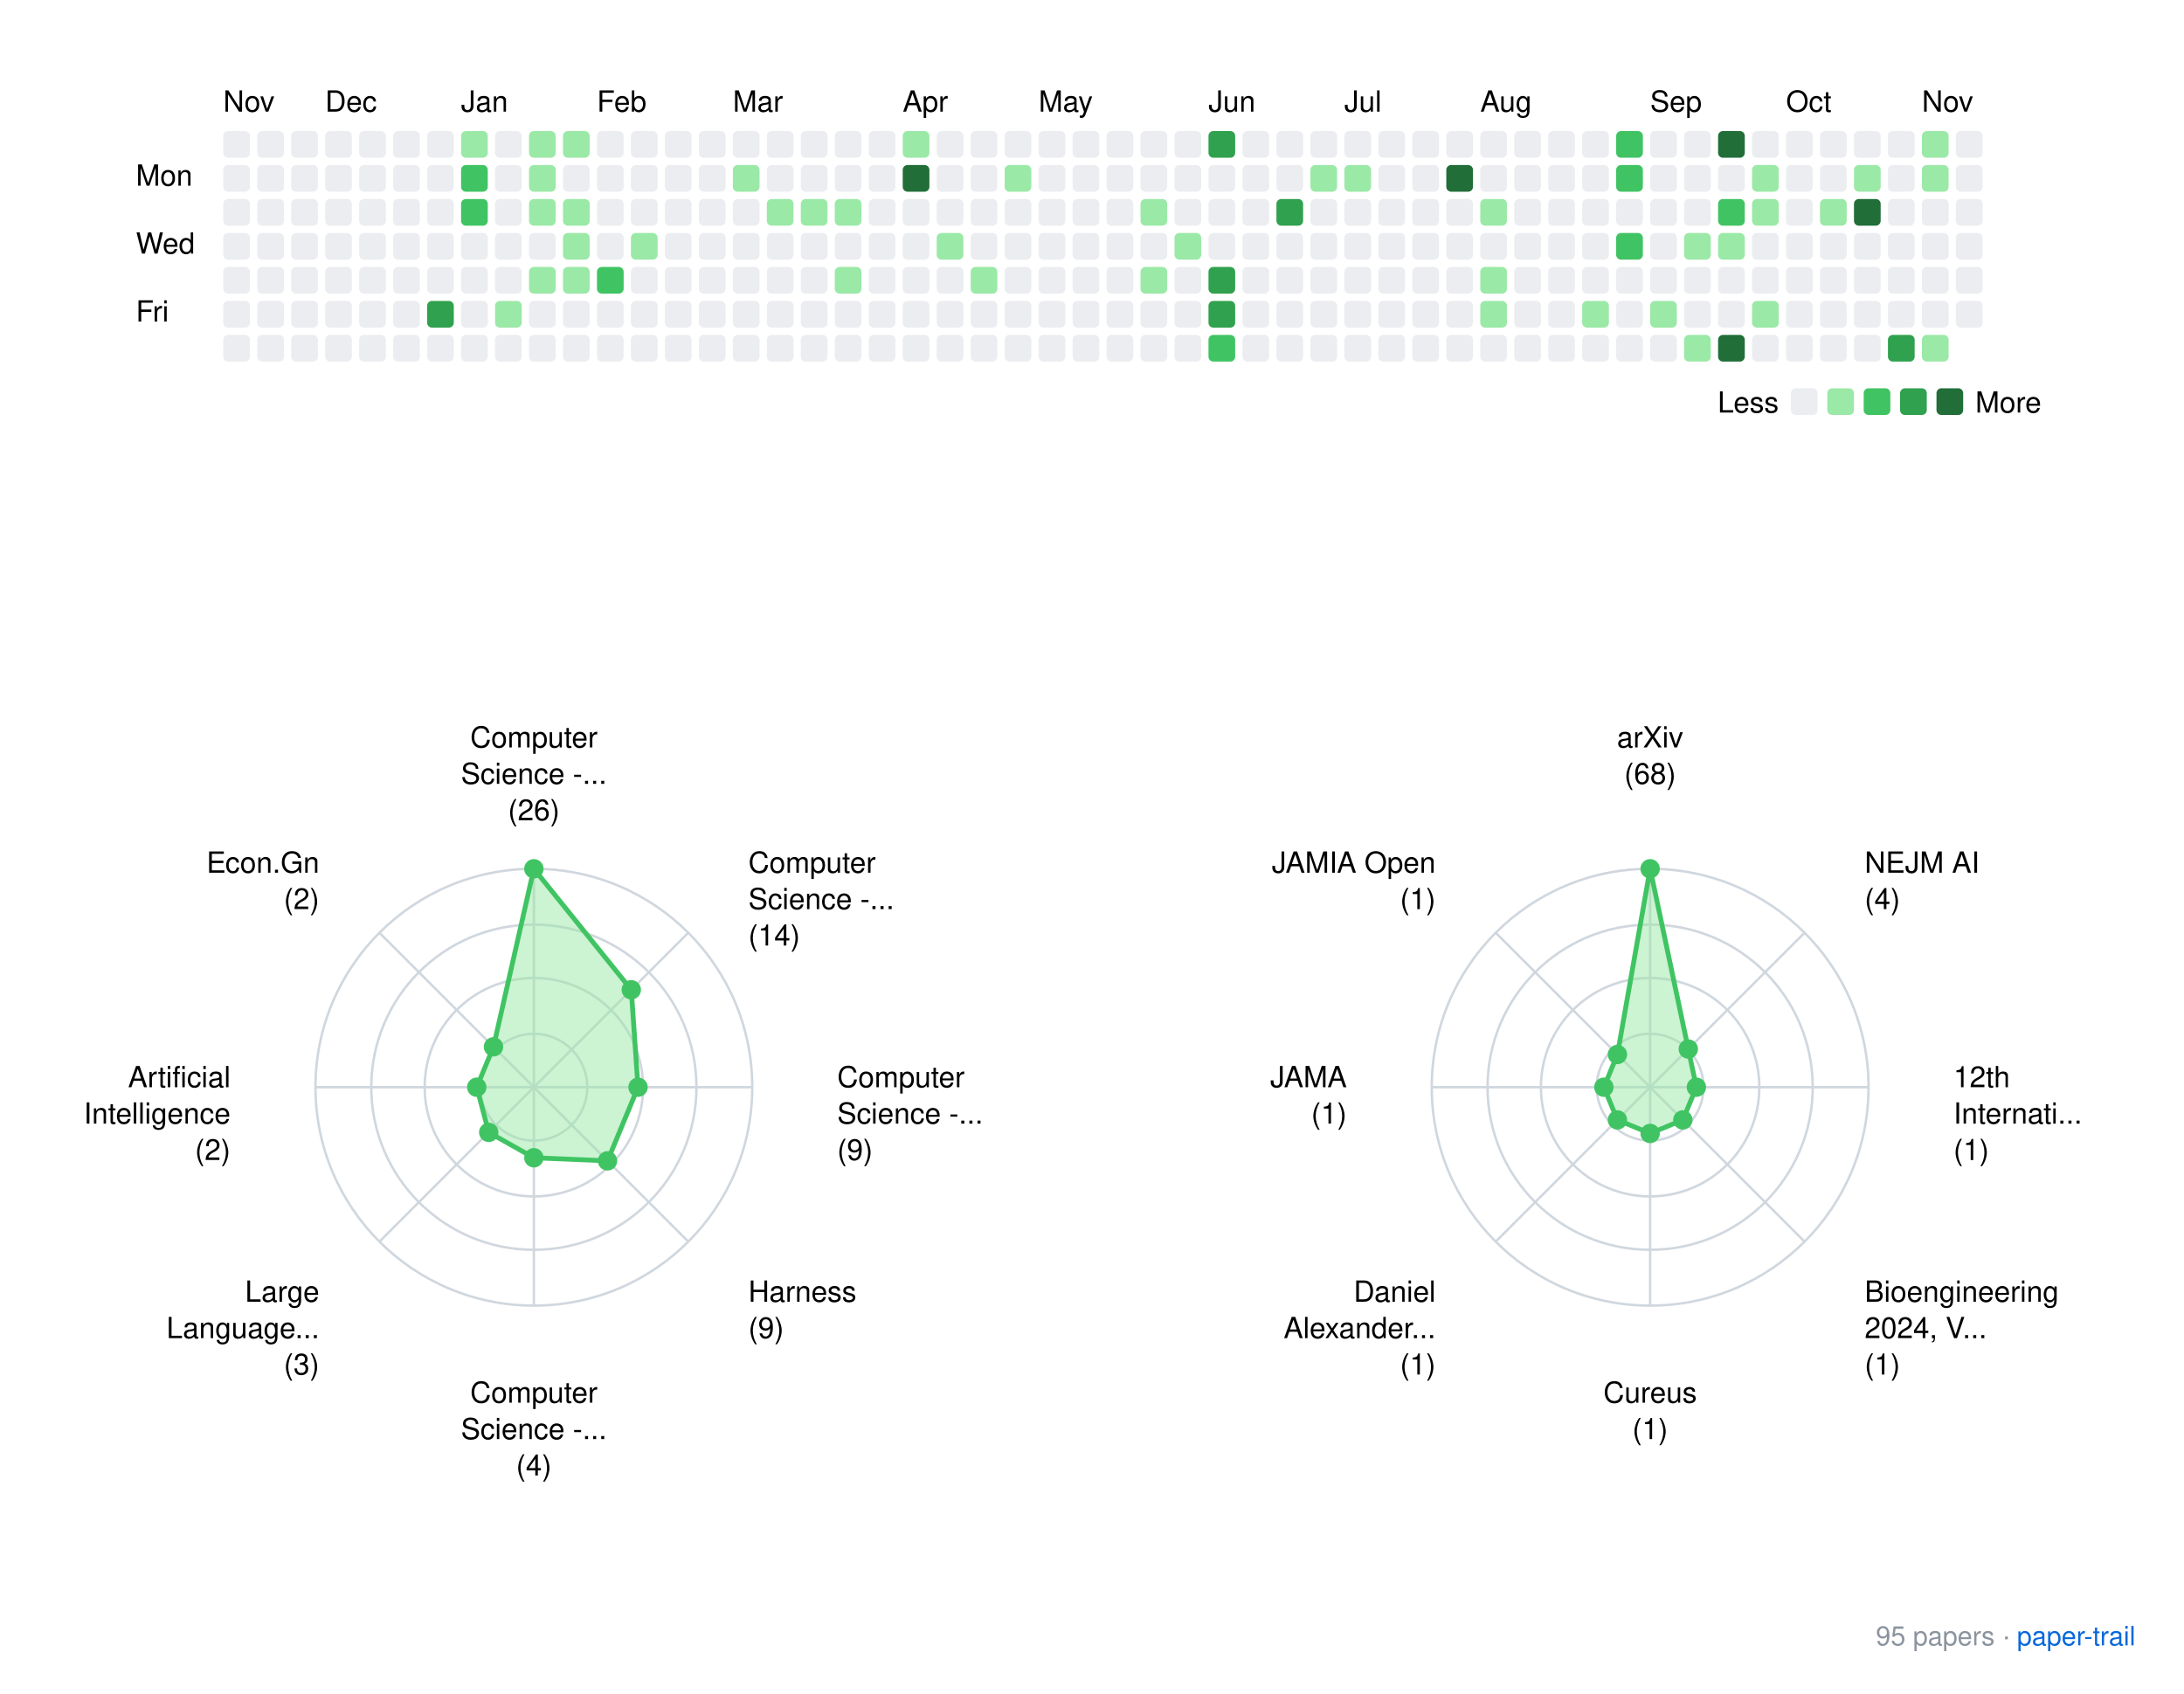
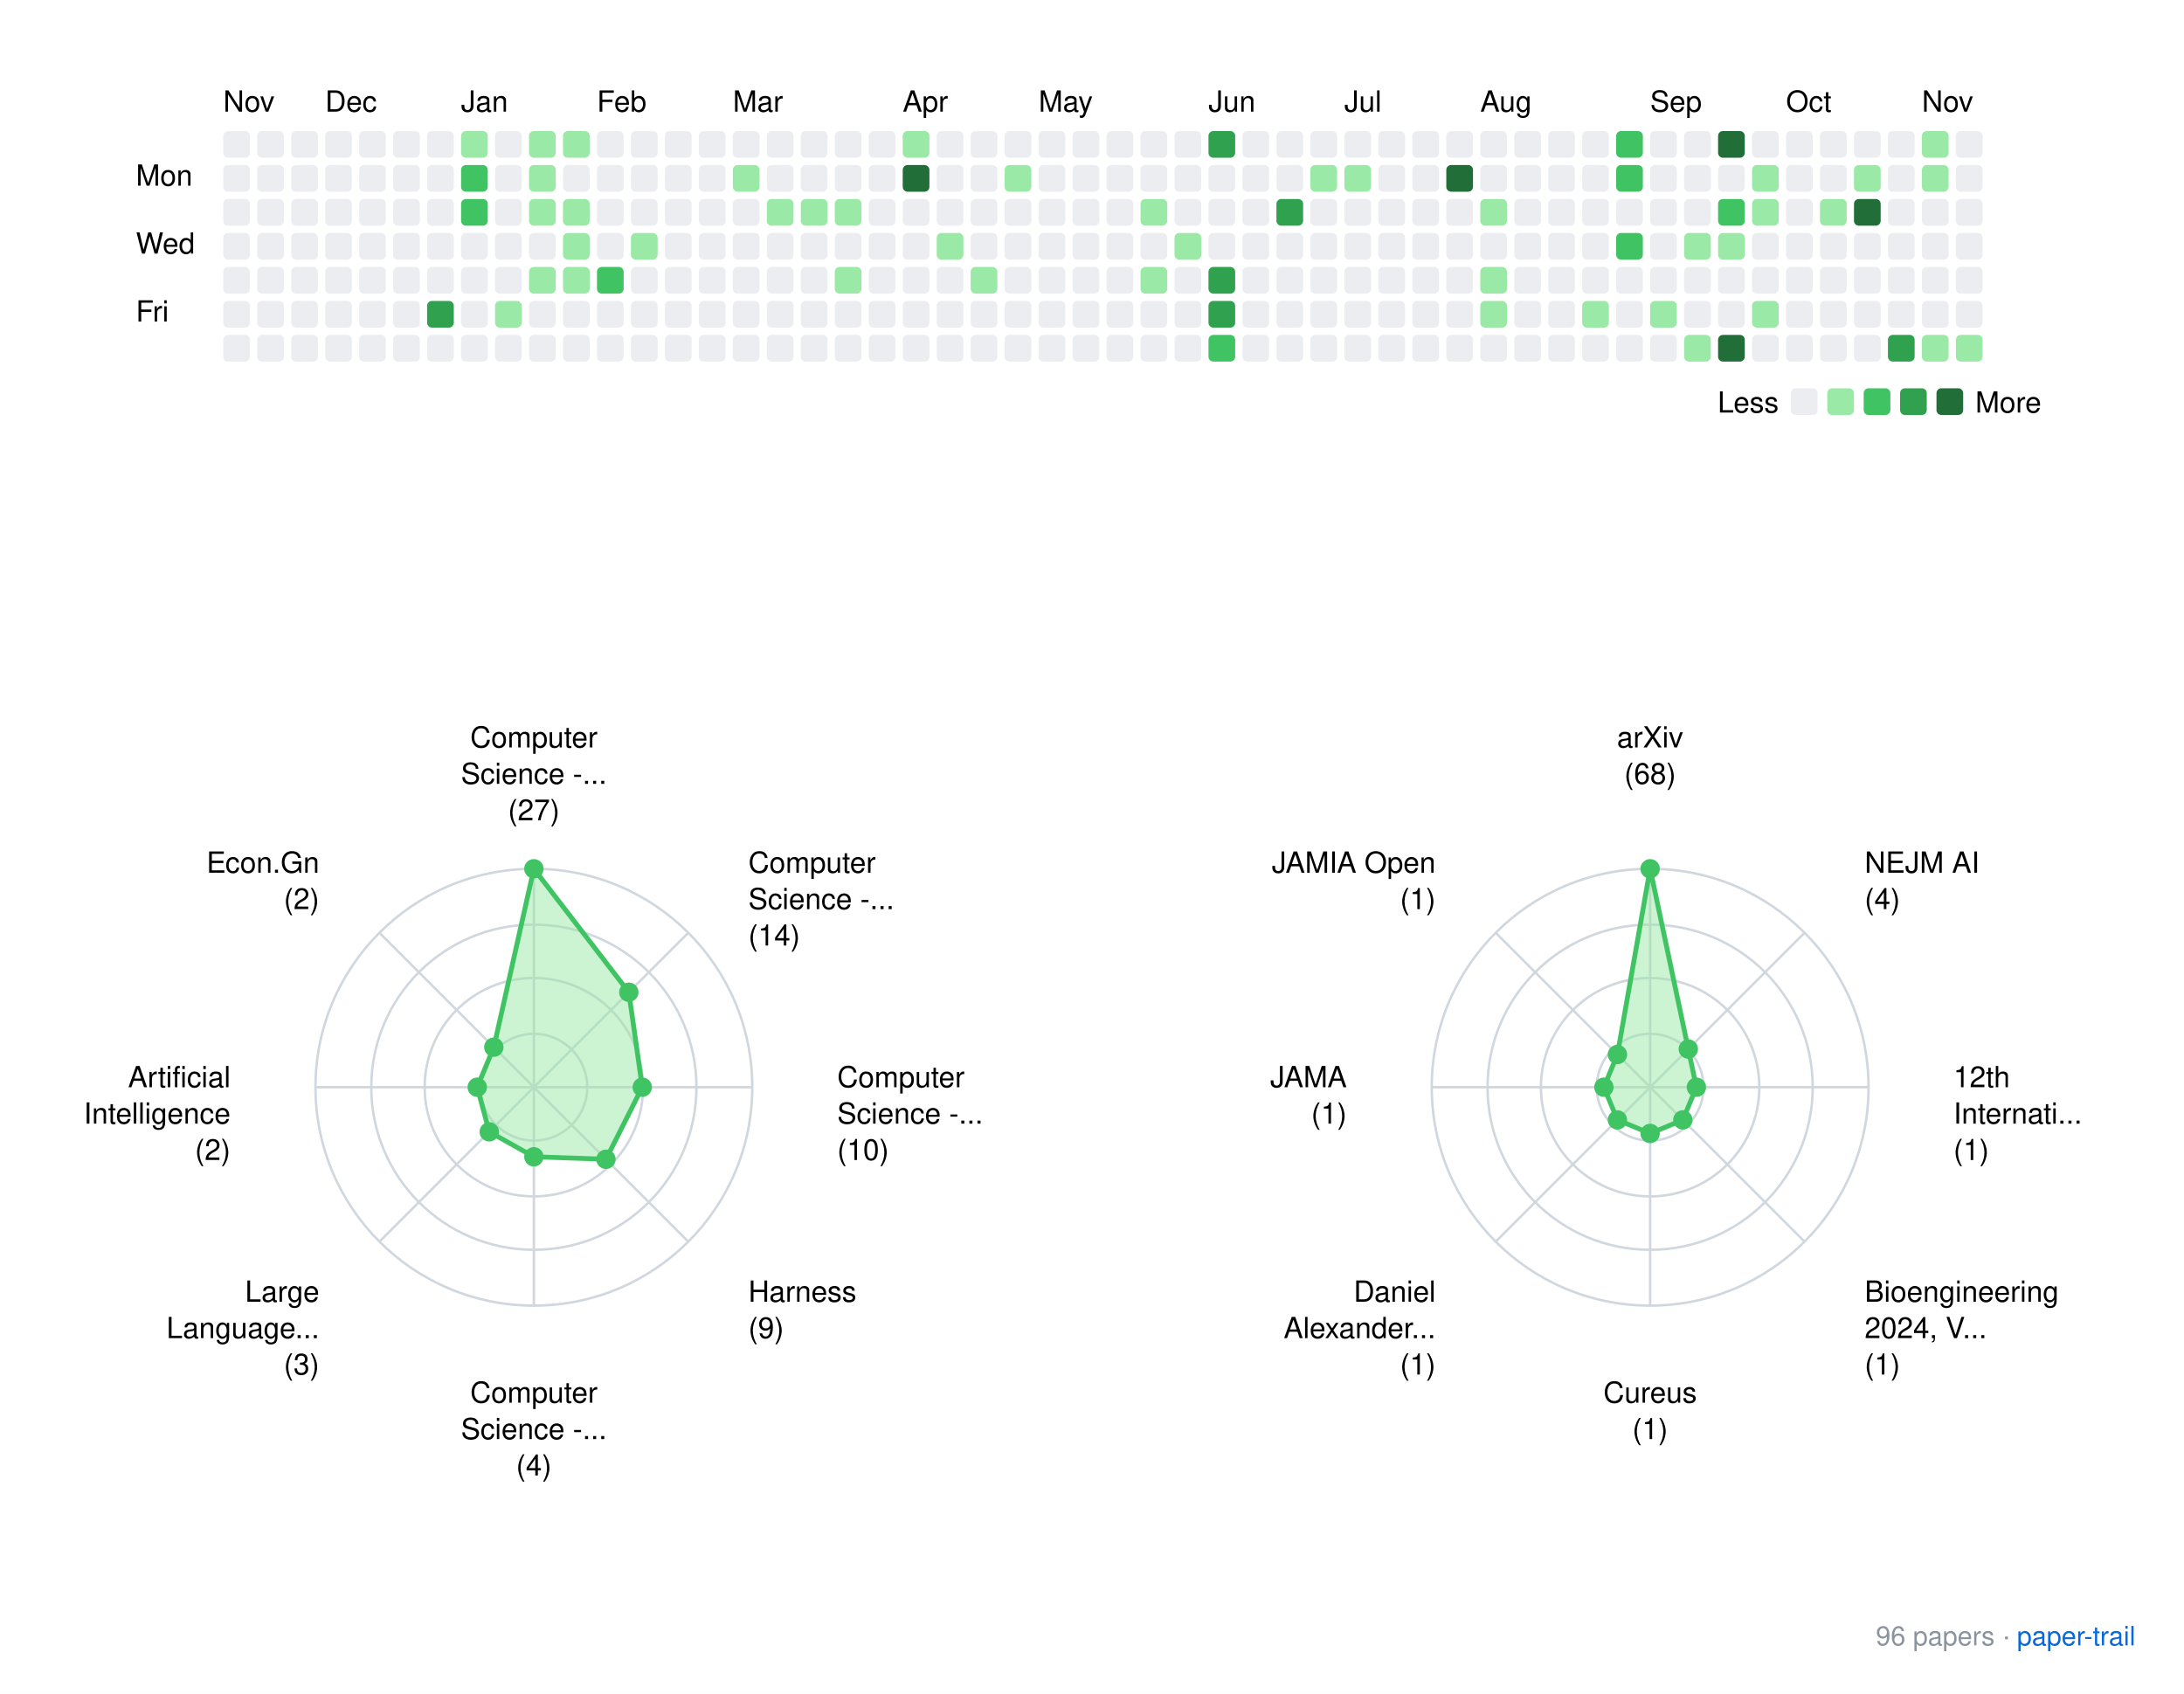
<svg xmlns="http://www.w3.org/2000/svg" xmlns:xlink="http://www.w3.org/1999/xlink" width="900" height="698">
  <rect width="900" height="698" fill="white" />
  <style>
    text { font-family: -apple-system, BlinkMacSystemFont, "Segoe UI", Helvetica, Arial, sans-serif; }
    .footer { font-size: 11px; fill: #8b949e; }
    .footer-link { font-size: 11px; fill: #0969da; }
  </style>
  <g transform="translate(40, 20)">
    <text x="52" y="26">Nov</text>
    <text x="94" y="26">Dec</text>
    <text x="150" y="26">Jan</text>
    <text x="206" y="26">Feb</text>
    <text x="262" y="26">Mar</text>
    <text x="332" y="26">Apr</text>
    <text x="388" y="26">May</text>
    <text x="458" y="26">Jun</text>
    <text x="514" y="26">Jul</text>
    <text x="570" y="26">Aug</text>
    <text x="640" y="26">Sep</text>
    <text x="696" y="26">Oct</text>
    <text x="752" y="26">Nov</text>
    <text x="16" y="56.5">Mon</text>
    <text x="16" y="84.5">Wed</text>
    <text x="16" y="112.5">Fri</text>
    <rect x="52" y="34" width="11" height="11" rx="2" ry="2" fill="#ebedf0" />
    <rect x="52" y="48" width="11" height="11" rx="2" ry="2" fill="#ebedf0" />
    <rect x="52" y="62" width="11" height="11" rx="2" ry="2" fill="#ebedf0" />
    <rect x="52" y="76" width="11" height="11" rx="2" ry="2" fill="#ebedf0" />
    <rect x="52" y="90" width="11" height="11" rx="2" ry="2" fill="#ebedf0" />
    <rect x="52" y="104" width="11" height="11" rx="2" ry="2" fill="#ebedf0" />
    <rect x="52" y="118" width="11" height="11" rx="2" ry="2" fill="#ebedf0" />
    <rect x="66" y="34" width="11" height="11" rx="2" ry="2" fill="#ebedf0" />
    <rect x="66" y="48" width="11" height="11" rx="2" ry="2" fill="#ebedf0" />
    <rect x="66" y="62" width="11" height="11" rx="2" ry="2" fill="#ebedf0" />
    <rect x="66" y="76" width="11" height="11" rx="2" ry="2" fill="#ebedf0" />
    <rect x="66" y="90" width="11" height="11" rx="2" ry="2" fill="#ebedf0" />
    <rect x="66" y="104" width="11" height="11" rx="2" ry="2" fill="#ebedf0" />
    <rect x="66" y="118" width="11" height="11" rx="2" ry="2" fill="#ebedf0" />
    <rect x="80" y="34" width="11" height="11" rx="2" ry="2" fill="#ebedf0" />
    <rect x="80" y="48" width="11" height="11" rx="2" ry="2" fill="#ebedf0" />
    <rect x="80" y="62" width="11" height="11" rx="2" ry="2" fill="#ebedf0" />
    <rect x="80" y="76" width="11" height="11" rx="2" ry="2" fill="#ebedf0" />
    <rect x="80" y="90" width="11" height="11" rx="2" ry="2" fill="#ebedf0" />
    <rect x="80" y="104" width="11" height="11" rx="2" ry="2" fill="#ebedf0" />
    <rect x="80" y="118" width="11" height="11" rx="2" ry="2" fill="#ebedf0" />
    <rect x="94" y="34" width="11" height="11" rx="2" ry="2" fill="#ebedf0" />
    <rect x="94" y="48" width="11" height="11" rx="2" ry="2" fill="#ebedf0" />
    <rect x="94" y="62" width="11" height="11" rx="2" ry="2" fill="#ebedf0" />
    <rect x="94" y="76" width="11" height="11" rx="2" ry="2" fill="#ebedf0" />
    <rect x="94" y="90" width="11" height="11" rx="2" ry="2" fill="#ebedf0" />
    <rect x="94" y="104" width="11" height="11" rx="2" ry="2" fill="#ebedf0" />
    <rect x="94" y="118" width="11" height="11" rx="2" ry="2" fill="#ebedf0" />
    <rect x="108" y="34" width="11" height="11" rx="2" ry="2" fill="#ebedf0" />
    <rect x="108" y="48" width="11" height="11" rx="2" ry="2" fill="#ebedf0" />
    <rect x="108" y="62" width="11" height="11" rx="2" ry="2" fill="#ebedf0" />
    <rect x="108" y="76" width="11" height="11" rx="2" ry="2" fill="#ebedf0" />
    <rect x="108" y="90" width="11" height="11" rx="2" ry="2" fill="#ebedf0" />
    <rect x="108" y="104" width="11" height="11" rx="2" ry="2" fill="#ebedf0" />
    <rect x="108" y="118" width="11" height="11" rx="2" ry="2" fill="#ebedf0" />
    <rect x="122" y="34" width="11" height="11" rx="2" ry="2" fill="#ebedf0" />
    <rect x="122" y="48" width="11" height="11" rx="2" ry="2" fill="#ebedf0" />
    <rect x="122" y="62" width="11" height="11" rx="2" ry="2" fill="#ebedf0" />
    <rect x="122" y="76" width="11" height="11" rx="2" ry="2" fill="#ebedf0" />
    <rect x="122" y="90" width="11" height="11" rx="2" ry="2" fill="#ebedf0" />
    <rect x="122" y="104" width="11" height="11" rx="2" ry="2" fill="#ebedf0" />
    <rect x="122" y="118" width="11" height="11" rx="2" ry="2" fill="#ebedf0" />
    <rect x="136" y="34" width="11" height="11" rx="2" ry="2" fill="#ebedf0" />
    <rect x="136" y="48" width="11" height="11" rx="2" ry="2" fill="#ebedf0" />
    <rect x="136" y="62" width="11" height="11" rx="2" ry="2" fill="#ebedf0" />
    <rect x="136" y="76" width="11" height="11" rx="2" ry="2" fill="#ebedf0" />
    <rect x="136" y="90" width="11" height="11" rx="2" ry="2" fill="#ebedf0" />
    <rect x="136" y="104" width="11" height="11" rx="2" ry="2" fill="#30a14e" />
    <rect x="136" y="118" width="11" height="11" rx="2" ry="2" fill="#ebedf0" />
    <rect x="150" y="34" width="11" height="11" rx="2" ry="2" fill="#9be9a7" />
    <rect x="150" y="48" width="11" height="11" rx="2" ry="2" fill="#40c463" />
    <rect x="150" y="62" width="11" height="11" rx="2" ry="2" fill="#40c463" />
    <rect x="150" y="76" width="11" height="11" rx="2" ry="2" fill="#ebedf0" />
    <rect x="150" y="90" width="11" height="11" rx="2" ry="2" fill="#ebedf0" />
    <rect x="150" y="104" width="11" height="11" rx="2" ry="2" fill="#ebedf0" />
    <rect x="150" y="118" width="11" height="11" rx="2" ry="2" fill="#ebedf0" />
    <rect x="164" y="34" width="11" height="11" rx="2" ry="2" fill="#ebedf0" />
    <rect x="164" y="48" width="11" height="11" rx="2" ry="2" fill="#ebedf0" />
    <rect x="164" y="62" width="11" height="11" rx="2" ry="2" fill="#ebedf0" />
    <rect x="164" y="76" width="11" height="11" rx="2" ry="2" fill="#ebedf0" />
    <rect x="164" y="90" width="11" height="11" rx="2" ry="2" fill="#ebedf0" />
    <rect x="164" y="104" width="11" height="11" rx="2" ry="2" fill="#9be9a7" />
    <rect x="164" y="118" width="11" height="11" rx="2" ry="2" fill="#ebedf0" />
    <rect x="178" y="34" width="11" height="11" rx="2" ry="2" fill="#9be9a7" />
    <rect x="178" y="48" width="11" height="11" rx="2" ry="2" fill="#9be9a7" />
    <rect x="178" y="62" width="11" height="11" rx="2" ry="2" fill="#9be9a7" />
    <rect x="178" y="76" width="11" height="11" rx="2" ry="2" fill="#ebedf0" />
    <rect x="178" y="90" width="11" height="11" rx="2" ry="2" fill="#9be9a7" />
    <rect x="178" y="104" width="11" height="11" rx="2" ry="2" fill="#ebedf0" />
    <rect x="178" y="118" width="11" height="11" rx="2" ry="2" fill="#ebedf0" />
    <rect x="192" y="34" width="11" height="11" rx="2" ry="2" fill="#9be9a7" />
    <rect x="192" y="48" width="11" height="11" rx="2" ry="2" fill="#ebedf0" />
    <rect x="192" y="62" width="11" height="11" rx="2" ry="2" fill="#9be9a7" />
    <rect x="192" y="76" width="11" height="11" rx="2" ry="2" fill="#9be9a7" />
    <rect x="192" y="90" width="11" height="11" rx="2" ry="2" fill="#9be9a7" />
    <rect x="192" y="104" width="11" height="11" rx="2" ry="2" fill="#ebedf0" />
    <rect x="192" y="118" width="11" height="11" rx="2" ry="2" fill="#ebedf0" />
    <rect x="206" y="34" width="11" height="11" rx="2" ry="2" fill="#ebedf0" />
    <rect x="206" y="48" width="11" height="11" rx="2" ry="2" fill="#ebedf0" />
    <rect x="206" y="62" width="11" height="11" rx="2" ry="2" fill="#ebedf0" />
    <rect x="206" y="76" width="11" height="11" rx="2" ry="2" fill="#ebedf0" />
    <rect x="206" y="90" width="11" height="11" rx="2" ry="2" fill="#40c463" />
    <rect x="206" y="104" width="11" height="11" rx="2" ry="2" fill="#ebedf0" />
    <rect x="206" y="118" width="11" height="11" rx="2" ry="2" fill="#ebedf0" />
    <rect x="220" y="34" width="11" height="11" rx="2" ry="2" fill="#ebedf0" />
    <rect x="220" y="48" width="11" height="11" rx="2" ry="2" fill="#ebedf0" />
    <rect x="220" y="62" width="11" height="11" rx="2" ry="2" fill="#ebedf0" />
    <rect x="220" y="76" width="11" height="11" rx="2" ry="2" fill="#9be9a7" />
    <rect x="220" y="90" width="11" height="11" rx="2" ry="2" fill="#ebedf0" />
    <rect x="220" y="104" width="11" height="11" rx="2" ry="2" fill="#ebedf0" />
    <rect x="220" y="118" width="11" height="11" rx="2" ry="2" fill="#ebedf0" />
    <rect x="234" y="34" width="11" height="11" rx="2" ry="2" fill="#ebedf0" />
    <rect x="234" y="48" width="11" height="11" rx="2" ry="2" fill="#ebedf0" />
    <rect x="234" y="62" width="11" height="11" rx="2" ry="2" fill="#ebedf0" />
    <rect x="234" y="76" width="11" height="11" rx="2" ry="2" fill="#ebedf0" />
    <rect x="234" y="90" width="11" height="11" rx="2" ry="2" fill="#ebedf0" />
    <rect x="234" y="104" width="11" height="11" rx="2" ry="2" fill="#ebedf0" />
    <rect x="234" y="118" width="11" height="11" rx="2" ry="2" fill="#ebedf0" />
    <rect x="248" y="34" width="11" height="11" rx="2" ry="2" fill="#ebedf0" />
    <rect x="248" y="48" width="11" height="11" rx="2" ry="2" fill="#ebedf0" />
    <rect x="248" y="62" width="11" height="11" rx="2" ry="2" fill="#ebedf0" />
    <rect x="248" y="76" width="11" height="11" rx="2" ry="2" fill="#ebedf0" />
    <rect x="248" y="90" width="11" height="11" rx="2" ry="2" fill="#ebedf0" />
    <rect x="248" y="104" width="11" height="11" rx="2" ry="2" fill="#ebedf0" />
    <rect x="248" y="118" width="11" height="11" rx="2" ry="2" fill="#ebedf0" />
    <rect x="262" y="34" width="11" height="11" rx="2" ry="2" fill="#ebedf0" />
    <rect x="262" y="48" width="11" height="11" rx="2" ry="2" fill="#9be9a7" />
    <rect x="262" y="62" width="11" height="11" rx="2" ry="2" fill="#ebedf0" />
    <rect x="262" y="76" width="11" height="11" rx="2" ry="2" fill="#ebedf0" />
    <rect x="262" y="90" width="11" height="11" rx="2" ry="2" fill="#ebedf0" />
    <rect x="262" y="104" width="11" height="11" rx="2" ry="2" fill="#ebedf0" />
    <rect x="262" y="118" width="11" height="11" rx="2" ry="2" fill="#ebedf0" />
    <rect x="276" y="34" width="11" height="11" rx="2" ry="2" fill="#ebedf0" />
    <rect x="276" y="48" width="11" height="11" rx="2" ry="2" fill="#ebedf0" />
    <rect x="276" y="62" width="11" height="11" rx="2" ry="2" fill="#9be9a7" />
    <rect x="276" y="76" width="11" height="11" rx="2" ry="2" fill="#ebedf0" />
    <rect x="276" y="90" width="11" height="11" rx="2" ry="2" fill="#ebedf0" />
    <rect x="276" y="104" width="11" height="11" rx="2" ry="2" fill="#ebedf0" />
    <rect x="276" y="118" width="11" height="11" rx="2" ry="2" fill="#ebedf0" />
    <rect x="290" y="34" width="11" height="11" rx="2" ry="2" fill="#ebedf0" />
    <rect x="290" y="48" width="11" height="11" rx="2" ry="2" fill="#ebedf0" />
    <rect x="290" y="62" width="11" height="11" rx="2" ry="2" fill="#9be9a7" />
    <rect x="290" y="76" width="11" height="11" rx="2" ry="2" fill="#ebedf0" />
    <rect x="290" y="90" width="11" height="11" rx="2" ry="2" fill="#ebedf0" />
    <rect x="290" y="104" width="11" height="11" rx="2" ry="2" fill="#ebedf0" />
    <rect x="290" y="118" width="11" height="11" rx="2" ry="2" fill="#ebedf0" />
    <rect x="304" y="34" width="11" height="11" rx="2" ry="2" fill="#ebedf0" />
    <rect x="304" y="48" width="11" height="11" rx="2" ry="2" fill="#ebedf0" />
    <rect x="304" y="62" width="11" height="11" rx="2" ry="2" fill="#9be9a7" />
    <rect x="304" y="76" width="11" height="11" rx="2" ry="2" fill="#ebedf0" />
    <rect x="304" y="90" width="11" height="11" rx="2" ry="2" fill="#9be9a7" />
    <rect x="304" y="104" width="11" height="11" rx="2" ry="2" fill="#ebedf0" />
    <rect x="304" y="118" width="11" height="11" rx="2" ry="2" fill="#ebedf0" />
    <rect x="318" y="34" width="11" height="11" rx="2" ry="2" fill="#ebedf0" />
    <rect x="318" y="48" width="11" height="11" rx="2" ry="2" fill="#ebedf0" />
    <rect x="318" y="62" width="11" height="11" rx="2" ry="2" fill="#ebedf0" />
    <rect x="318" y="76" width="11" height="11" rx="2" ry="2" fill="#ebedf0" />
    <rect x="318" y="90" width="11" height="11" rx="2" ry="2" fill="#ebedf0" />
    <rect x="318" y="104" width="11" height="11" rx="2" ry="2" fill="#ebedf0" />
    <rect x="318" y="118" width="11" height="11" rx="2" ry="2" fill="#ebedf0" />
    <rect x="332" y="34" width="11" height="11" rx="2" ry="2" fill="#9be9a7" />
    <rect x="332" y="48" width="11" height="11" rx="2" ry="2" fill="#216e39" />
    <rect x="332" y="62" width="11" height="11" rx="2" ry="2" fill="#ebedf0" />
    <rect x="332" y="76" width="11" height="11" rx="2" ry="2" fill="#ebedf0" />
    <rect x="332" y="90" width="11" height="11" rx="2" ry="2" fill="#ebedf0" />
    <rect x="332" y="104" width="11" height="11" rx="2" ry="2" fill="#ebedf0" />
    <rect x="332" y="118" width="11" height="11" rx="2" ry="2" fill="#ebedf0" />
    <rect x="346" y="34" width="11" height="11" rx="2" ry="2" fill="#ebedf0" />
    <rect x="346" y="48" width="11" height="11" rx="2" ry="2" fill="#ebedf0" />
    <rect x="346" y="62" width="11" height="11" rx="2" ry="2" fill="#ebedf0" />
    <rect x="346" y="76" width="11" height="11" rx="2" ry="2" fill="#9be9a7" />
    <rect x="346" y="90" width="11" height="11" rx="2" ry="2" fill="#ebedf0" />
    <rect x="346" y="104" width="11" height="11" rx="2" ry="2" fill="#ebedf0" />
    <rect x="346" y="118" width="11" height="11" rx="2" ry="2" fill="#ebedf0" />
    <rect x="360" y="34" width="11" height="11" rx="2" ry="2" fill="#ebedf0" />
    <rect x="360" y="48" width="11" height="11" rx="2" ry="2" fill="#ebedf0" />
    <rect x="360" y="62" width="11" height="11" rx="2" ry="2" fill="#ebedf0" />
    <rect x="360" y="76" width="11" height="11" rx="2" ry="2" fill="#ebedf0" />
    <rect x="360" y="90" width="11" height="11" rx="2" ry="2" fill="#9be9a7" />
    <rect x="360" y="104" width="11" height="11" rx="2" ry="2" fill="#ebedf0" />
    <rect x="360" y="118" width="11" height="11" rx="2" ry="2" fill="#ebedf0" />
    <rect x="374" y="34" width="11" height="11" rx="2" ry="2" fill="#ebedf0" />
    <rect x="374" y="48" width="11" height="11" rx="2" ry="2" fill="#9be9a7" />
    <rect x="374" y="62" width="11" height="11" rx="2" ry="2" fill="#ebedf0" />
    <rect x="374" y="76" width="11" height="11" rx="2" ry="2" fill="#ebedf0" />
    <rect x="374" y="90" width="11" height="11" rx="2" ry="2" fill="#ebedf0" />
    <rect x="374" y="104" width="11" height="11" rx="2" ry="2" fill="#ebedf0" />
    <rect x="374" y="118" width="11" height="11" rx="2" ry="2" fill="#ebedf0" />
    <rect x="388" y="34" width="11" height="11" rx="2" ry="2" fill="#ebedf0" />
    <rect x="388" y="48" width="11" height="11" rx="2" ry="2" fill="#ebedf0" />
    <rect x="388" y="62" width="11" height="11" rx="2" ry="2" fill="#ebedf0" />
    <rect x="388" y="76" width="11" height="11" rx="2" ry="2" fill="#ebedf0" />
    <rect x="388" y="90" width="11" height="11" rx="2" ry="2" fill="#ebedf0" />
    <rect x="388" y="104" width="11" height="11" rx="2" ry="2" fill="#ebedf0" />
    <rect x="388" y="118" width="11" height="11" rx="2" ry="2" fill="#ebedf0" />
    <rect x="402" y="34" width="11" height="11" rx="2" ry="2" fill="#ebedf0" />
    <rect x="402" y="48" width="11" height="11" rx="2" ry="2" fill="#ebedf0" />
    <rect x="402" y="62" width="11" height="11" rx="2" ry="2" fill="#ebedf0" />
    <rect x="402" y="76" width="11" height="11" rx="2" ry="2" fill="#ebedf0" />
    <rect x="402" y="90" width="11" height="11" rx="2" ry="2" fill="#ebedf0" />
    <rect x="402" y="104" width="11" height="11" rx="2" ry="2" fill="#ebedf0" />
    <rect x="402" y="118" width="11" height="11" rx="2" ry="2" fill="#ebedf0" />
    <rect x="416" y="34" width="11" height="11" rx="2" ry="2" fill="#ebedf0" />
    <rect x="416" y="48" width="11" height="11" rx="2" ry="2" fill="#ebedf0" />
    <rect x="416" y="62" width="11" height="11" rx="2" ry="2" fill="#ebedf0" />
    <rect x="416" y="76" width="11" height="11" rx="2" ry="2" fill="#ebedf0" />
    <rect x="416" y="90" width="11" height="11" rx="2" ry="2" fill="#ebedf0" />
    <rect x="416" y="104" width="11" height="11" rx="2" ry="2" fill="#ebedf0" />
    <rect x="416" y="118" width="11" height="11" rx="2" ry="2" fill="#ebedf0" />
    <rect x="430" y="34" width="11" height="11" rx="2" ry="2" fill="#ebedf0" />
    <rect x="430" y="48" width="11" height="11" rx="2" ry="2" fill="#ebedf0" />
    <rect x="430" y="62" width="11" height="11" rx="2" ry="2" fill="#9be9a7" />
    <rect x="430" y="76" width="11" height="11" rx="2" ry="2" fill="#ebedf0" />
    <rect x="430" y="90" width="11" height="11" rx="2" ry="2" fill="#9be9a7" />
    <rect x="430" y="104" width="11" height="11" rx="2" ry="2" fill="#ebedf0" />
    <rect x="430" y="118" width="11" height="11" rx="2" ry="2" fill="#ebedf0" />
    <rect x="444" y="34" width="11" height="11" rx="2" ry="2" fill="#ebedf0" />
    <rect x="444" y="48" width="11" height="11" rx="2" ry="2" fill="#ebedf0" />
    <rect x="444" y="62" width="11" height="11" rx="2" ry="2" fill="#ebedf0" />
    <rect x="444" y="76" width="11" height="11" rx="2" ry="2" fill="#9be9a7" />
    <rect x="444" y="90" width="11" height="11" rx="2" ry="2" fill="#ebedf0" />
    <rect x="444" y="104" width="11" height="11" rx="2" ry="2" fill="#ebedf0" />
    <rect x="444" y="118" width="11" height="11" rx="2" ry="2" fill="#ebedf0" />
    <rect x="458" y="34" width="11" height="11" rx="2" ry="2" fill="#30a14e" />
    <rect x="458" y="48" width="11" height="11" rx="2" ry="2" fill="#ebedf0" />
    <rect x="458" y="62" width="11" height="11" rx="2" ry="2" fill="#ebedf0" />
    <rect x="458" y="76" width="11" height="11" rx="2" ry="2" fill="#ebedf0" />
    <rect x="458" y="90" width="11" height="11" rx="2" ry="2" fill="#30a14e" />
    <rect x="458" y="104" width="11" height="11" rx="2" ry="2" fill="#30a14e" />
    <rect x="458" y="118" width="11" height="11" rx="2" ry="2" fill="#40c463" />
    <rect x="472" y="34" width="11" height="11" rx="2" ry="2" fill="#ebedf0" />
    <rect x="472" y="48" width="11" height="11" rx="2" ry="2" fill="#ebedf0" />
    <rect x="472" y="62" width="11" height="11" rx="2" ry="2" fill="#ebedf0" />
    <rect x="472" y="76" width="11" height="11" rx="2" ry="2" fill="#ebedf0" />
    <rect x="472" y="90" width="11" height="11" rx="2" ry="2" fill="#ebedf0" />
    <rect x="472" y="104" width="11" height="11" rx="2" ry="2" fill="#ebedf0" />
    <rect x="472" y="118" width="11" height="11" rx="2" ry="2" fill="#ebedf0" />
    <rect x="486" y="34" width="11" height="11" rx="2" ry="2" fill="#ebedf0" />
    <rect x="486" y="48" width="11" height="11" rx="2" ry="2" fill="#ebedf0" />
    <rect x="486" y="62" width="11" height="11" rx="2" ry="2" fill="#30a14e" />
    <rect x="486" y="76" width="11" height="11" rx="2" ry="2" fill="#ebedf0" />
    <rect x="486" y="90" width="11" height="11" rx="2" ry="2" fill="#ebedf0" />
    <rect x="486" y="104" width="11" height="11" rx="2" ry="2" fill="#ebedf0" />
    <rect x="486" y="118" width="11" height="11" rx="2" ry="2" fill="#ebedf0" />
    <rect x="500" y="34" width="11" height="11" rx="2" ry="2" fill="#ebedf0" />
    <rect x="500" y="48" width="11" height="11" rx="2" ry="2" fill="#9be9a7" />
    <rect x="500" y="62" width="11" height="11" rx="2" ry="2" fill="#ebedf0" />
    <rect x="500" y="76" width="11" height="11" rx="2" ry="2" fill="#ebedf0" />
    <rect x="500" y="90" width="11" height="11" rx="2" ry="2" fill="#ebedf0" />
    <rect x="500" y="104" width="11" height="11" rx="2" ry="2" fill="#ebedf0" />
    <rect x="500" y="118" width="11" height="11" rx="2" ry="2" fill="#ebedf0" />
    <rect x="514" y="34" width="11" height="11" rx="2" ry="2" fill="#ebedf0" />
    <rect x="514" y="48" width="11" height="11" rx="2" ry="2" fill="#9be9a7" />
    <rect x="514" y="62" width="11" height="11" rx="2" ry="2" fill="#ebedf0" />
    <rect x="514" y="76" width="11" height="11" rx="2" ry="2" fill="#ebedf0" />
    <rect x="514" y="90" width="11" height="11" rx="2" ry="2" fill="#ebedf0" />
    <rect x="514" y="104" width="11" height="11" rx="2" ry="2" fill="#ebedf0" />
    <rect x="514" y="118" width="11" height="11" rx="2" ry="2" fill="#ebedf0" />
    <rect x="528" y="34" width="11" height="11" rx="2" ry="2" fill="#ebedf0" />
    <rect x="528" y="48" width="11" height="11" rx="2" ry="2" fill="#ebedf0" />
    <rect x="528" y="62" width="11" height="11" rx="2" ry="2" fill="#ebedf0" />
    <rect x="528" y="76" width="11" height="11" rx="2" ry="2" fill="#ebedf0" />
    <rect x="528" y="90" width="11" height="11" rx="2" ry="2" fill="#ebedf0" />
    <rect x="528" y="104" width="11" height="11" rx="2" ry="2" fill="#ebedf0" />
    <rect x="528" y="118" width="11" height="11" rx="2" ry="2" fill="#ebedf0" />
    <rect x="542" y="34" width="11" height="11" rx="2" ry="2" fill="#ebedf0" />
    <rect x="542" y="48" width="11" height="11" rx="2" ry="2" fill="#ebedf0" />
    <rect x="542" y="62" width="11" height="11" rx="2" ry="2" fill="#ebedf0" />
    <rect x="542" y="76" width="11" height="11" rx="2" ry="2" fill="#ebedf0" />
    <rect x="542" y="90" width="11" height="11" rx="2" ry="2" fill="#ebedf0" />
    <rect x="542" y="104" width="11" height="11" rx="2" ry="2" fill="#ebedf0" />
    <rect x="542" y="118" width="11" height="11" rx="2" ry="2" fill="#ebedf0" />
    <rect x="556" y="34" width="11" height="11" rx="2" ry="2" fill="#ebedf0" />
    <rect x="556" y="48" width="11" height="11" rx="2" ry="2" fill="#216e39" />
    <rect x="556" y="62" width="11" height="11" rx="2" ry="2" fill="#ebedf0" />
    <rect x="556" y="76" width="11" height="11" rx="2" ry="2" fill="#ebedf0" />
    <rect x="556" y="90" width="11" height="11" rx="2" ry="2" fill="#ebedf0" />
    <rect x="556" y="104" width="11" height="11" rx="2" ry="2" fill="#ebedf0" />
    <rect x="556" y="118" width="11" height="11" rx="2" ry="2" fill="#ebedf0" />
    <rect x="570" y="34" width="11" height="11" rx="2" ry="2" fill="#ebedf0" />
    <rect x="570" y="48" width="11" height="11" rx="2" ry="2" fill="#ebedf0" />
    <rect x="570" y="62" width="11" height="11" rx="2" ry="2" fill="#9be9a7" />
    <rect x="570" y="76" width="11" height="11" rx="2" ry="2" fill="#ebedf0" />
    <rect x="570" y="90" width="11" height="11" rx="2" ry="2" fill="#9be9a7" />
    <rect x="570" y="104" width="11" height="11" rx="2" ry="2" fill="#9be9a7" />
    <rect x="570" y="118" width="11" height="11" rx="2" ry="2" fill="#ebedf0" />
    <rect x="584" y="34" width="11" height="11" rx="2" ry="2" fill="#ebedf0" />
    <rect x="584" y="48" width="11" height="11" rx="2" ry="2" fill="#ebedf0" />
    <rect x="584" y="62" width="11" height="11" rx="2" ry="2" fill="#ebedf0" />
    <rect x="584" y="76" width="11" height="11" rx="2" ry="2" fill="#ebedf0" />
    <rect x="584" y="90" width="11" height="11" rx="2" ry="2" fill="#ebedf0" />
    <rect x="584" y="104" width="11" height="11" rx="2" ry="2" fill="#ebedf0" />
    <rect x="584" y="118" width="11" height="11" rx="2" ry="2" fill="#ebedf0" />
    <rect x="598" y="34" width="11" height="11" rx="2" ry="2" fill="#ebedf0" />
    <rect x="598" y="48" width="11" height="11" rx="2" ry="2" fill="#ebedf0" />
    <rect x="598" y="62" width="11" height="11" rx="2" ry="2" fill="#ebedf0" />
    <rect x="598" y="76" width="11" height="11" rx="2" ry="2" fill="#ebedf0" />
    <rect x="598" y="90" width="11" height="11" rx="2" ry="2" fill="#ebedf0" />
    <rect x="598" y="104" width="11" height="11" rx="2" ry="2" fill="#ebedf0" />
    <rect x="598" y="118" width="11" height="11" rx="2" ry="2" fill="#ebedf0" />
    <rect x="612" y="34" width="11" height="11" rx="2" ry="2" fill="#ebedf0" />
    <rect x="612" y="48" width="11" height="11" rx="2" ry="2" fill="#ebedf0" />
    <rect x="612" y="62" width="11" height="11" rx="2" ry="2" fill="#ebedf0" />
    <rect x="612" y="76" width="11" height="11" rx="2" ry="2" fill="#ebedf0" />
    <rect x="612" y="90" width="11" height="11" rx="2" ry="2" fill="#ebedf0" />
    <rect x="612" y="104" width="11" height="11" rx="2" ry="2" fill="#9be9a7" />
    <rect x="612" y="118" width="11" height="11" rx="2" ry="2" fill="#ebedf0" />
    <rect x="626" y="34" width="11" height="11" rx="2" ry="2" fill="#40c463" />
    <rect x="626" y="48" width="11" height="11" rx="2" ry="2" fill="#40c463" />
    <rect x="626" y="62" width="11" height="11" rx="2" ry="2" fill="#ebedf0" />
    <rect x="626" y="76" width="11" height="11" rx="2" ry="2" fill="#40c463" />
    <rect x="626" y="90" width="11" height="11" rx="2" ry="2" fill="#ebedf0" />
    <rect x="626" y="104" width="11" height="11" rx="2" ry="2" fill="#ebedf0" />
    <rect x="626" y="118" width="11" height="11" rx="2" ry="2" fill="#ebedf0" />
    <rect x="640" y="34" width="11" height="11" rx="2" ry="2" fill="#ebedf0" />
    <rect x="640" y="48" width="11" height="11" rx="2" ry="2" fill="#ebedf0" />
    <rect x="640" y="62" width="11" height="11" rx="2" ry="2" fill="#ebedf0" />
    <rect x="640" y="76" width="11" height="11" rx="2" ry="2" fill="#ebedf0" />
    <rect x="640" y="90" width="11" height="11" rx="2" ry="2" fill="#ebedf0" />
    <rect x="640" y="104" width="11" height="11" rx="2" ry="2" fill="#9be9a7" />
    <rect x="640" y="118" width="11" height="11" rx="2" ry="2" fill="#ebedf0" />
    <rect x="654" y="34" width="11" height="11" rx="2" ry="2" fill="#ebedf0" />
    <rect x="654" y="48" width="11" height="11" rx="2" ry="2" fill="#ebedf0" />
    <rect x="654" y="62" width="11" height="11" rx="2" ry="2" fill="#ebedf0" />
    <rect x="654" y="76" width="11" height="11" rx="2" ry="2" fill="#9be9a7" />
    <rect x="654" y="90" width="11" height="11" rx="2" ry="2" fill="#ebedf0" />
    <rect x="654" y="104" width="11" height="11" rx="2" ry="2" fill="#ebedf0" />
    <rect x="654" y="118" width="11" height="11" rx="2" ry="2" fill="#9be9a7" />
    <rect x="668" y="34" width="11" height="11" rx="2" ry="2" fill="#216e39" />
    <rect x="668" y="48" width="11" height="11" rx="2" ry="2" fill="#ebedf0" />
    <rect x="668" y="62" width="11" height="11" rx="2" ry="2" fill="#40c463" />
    <rect x="668" y="76" width="11" height="11" rx="2" ry="2" fill="#9be9a7" />
    <rect x="668" y="90" width="11" height="11" rx="2" ry="2" fill="#ebedf0" />
    <rect x="668" y="104" width="11" height="11" rx="2" ry="2" fill="#ebedf0" />
    <rect x="668" y="118" width="11" height="11" rx="2" ry="2" fill="#216e39" />
    <rect x="682" y="34" width="11" height="11" rx="2" ry="2" fill="#ebedf0" />
    <rect x="682" y="48" width="11" height="11" rx="2" ry="2" fill="#9be9a7" />
    <rect x="682" y="62" width="11" height="11" rx="2" ry="2" fill="#9be9a7" />
    <rect x="682" y="76" width="11" height="11" rx="2" ry="2" fill="#ebedf0" />
    <rect x="682" y="90" width="11" height="11" rx="2" ry="2" fill="#ebedf0" />
    <rect x="682" y="104" width="11" height="11" rx="2" ry="2" fill="#9be9a7" />
    <rect x="682" y="118" width="11" height="11" rx="2" ry="2" fill="#ebedf0" />
    <rect x="696" y="34" width="11" height="11" rx="2" ry="2" fill="#ebedf0" />
    <rect x="696" y="48" width="11" height="11" rx="2" ry="2" fill="#ebedf0" />
    <rect x="696" y="62" width="11" height="11" rx="2" ry="2" fill="#ebedf0" />
    <rect x="696" y="76" width="11" height="11" rx="2" ry="2" fill="#ebedf0" />
    <rect x="696" y="90" width="11" height="11" rx="2" ry="2" fill="#ebedf0" />
    <rect x="696" y="104" width="11" height="11" rx="2" ry="2" fill="#ebedf0" />
    <rect x="696" y="118" width="11" height="11" rx="2" ry="2" fill="#ebedf0" />
    <rect x="710" y="34" width="11" height="11" rx="2" ry="2" fill="#ebedf0" />
    <rect x="710" y="48" width="11" height="11" rx="2" ry="2" fill="#ebedf0" />
    <rect x="710" y="62" width="11" height="11" rx="2" ry="2" fill="#9be9a7" />
    <rect x="710" y="76" width="11" height="11" rx="2" ry="2" fill="#ebedf0" />
    <rect x="710" y="90" width="11" height="11" rx="2" ry="2" fill="#ebedf0" />
    <rect x="710" y="104" width="11" height="11" rx="2" ry="2" fill="#ebedf0" />
    <rect x="710" y="118" width="11" height="11" rx="2" ry="2" fill="#ebedf0" />
    <rect x="724" y="34" width="11" height="11" rx="2" ry="2" fill="#ebedf0" />
    <rect x="724" y="48" width="11" height="11" rx="2" ry="2" fill="#9be9a7" />
    <rect x="724" y="62" width="11" height="11" rx="2" ry="2" fill="#216e39" />
    <rect x="724" y="76" width="11" height="11" rx="2" ry="2" fill="#ebedf0" />
    <rect x="724" y="90" width="11" height="11" rx="2" ry="2" fill="#ebedf0" />
    <rect x="724" y="104" width="11" height="11" rx="2" ry="2" fill="#ebedf0" />
    <rect x="724" y="118" width="11" height="11" rx="2" ry="2" fill="#ebedf0" />
    <rect x="738" y="34" width="11" height="11" rx="2" ry="2" fill="#ebedf0" />
    <rect x="738" y="48" width="11" height="11" rx="2" ry="2" fill="#ebedf0" />
    <rect x="738" y="62" width="11" height="11" rx="2" ry="2" fill="#ebedf0" />
    <rect x="738" y="76" width="11" height="11" rx="2" ry="2" fill="#ebedf0" />
    <rect x="738" y="90" width="11" height="11" rx="2" ry="2" fill="#ebedf0" />
    <rect x="738" y="104" width="11" height="11" rx="2" ry="2" fill="#ebedf0" />
    <rect x="738" y="118" width="11" height="11" rx="2" ry="2" fill="#30a14e" />
    <rect x="752" y="34" width="11" height="11" rx="2" ry="2" fill="#9be9a7" />
    <rect x="752" y="48" width="11" height="11" rx="2" ry="2" fill="#9be9a7" />
    <rect x="752" y="62" width="11" height="11" rx="2" ry="2" fill="#ebedf0" />
    <rect x="752" y="76" width="11" height="11" rx="2" ry="2" fill="#ebedf0" />
    <rect x="752" y="90" width="11" height="11" rx="2" ry="2" fill="#ebedf0" />
    <rect x="752" y="104" width="11" height="11" rx="2" ry="2" fill="#ebedf0" />
    <rect x="752" y="118" width="11" height="11" rx="2" ry="2" fill="#9be9a7" />
    <rect x="766" y="34" width="11" height="11" rx="2" ry="2" fill="#ebedf0" />
    <rect x="766" y="48" width="11" height="11" rx="2" ry="2" fill="#ebedf0" />
    <rect x="766" y="62" width="11" height="11" rx="2" ry="2" fill="#ebedf0" />
    <rect x="766" y="76" width="11" height="11" rx="2" ry="2" fill="#ebedf0" />
    <rect x="766" y="90" width="11" height="11" rx="2" ry="2" fill="#ebedf0" />
    <rect x="766" y="104" width="11" height="11" rx="2" ry="2" fill="#ebedf0" />
+     <rect x="766" y="118" width="11" height="11" rx="2" ry="2" fill="#9be9a7" />
    <text x="693" y="150" text-anchor="end" class="legend">Less</text>
    <rect x="698" y="140" width="11" height="11" rx="2" ry="2" fill="#ebedf0" />
    <rect x="713" y="140" width="11" height="11" rx="2" ry="2" fill="#9be9a7" />
    <rect x="728" y="140" width="11" height="11" rx="2" ry="2" fill="#40c463" />
    <rect x="743" y="140" width="11" height="11" rx="2" ry="2" fill="#30a14e" />
    <rect x="758" y="140" width="11" height="11" rx="2" ry="2" fill="#216e39" />
    <text x="774" y="150" class="legend">More</text>
  </g>
  <g transform="translate(20, 248)">
    <circle cx="200" cy="200" r="22" fill="none" stroke="#d0d7de" stroke-width="1" />
    <circle cx="200" cy="200" r="45" fill="none" stroke="#d0d7de" stroke-width="1" />
    <circle cx="200" cy="200" r="67" fill="none" stroke="#d0d7de" stroke-width="1" />
    <circle cx="200" cy="200" r="90" fill="none" stroke="#d0d7de" stroke-width="1" />
    <line x1="200" y1="200" x2="200.0" y2="110.0" stroke="#d0d7de" stroke-width="1" />
    <line x1="200" y1="200" x2="263.64" y2="136.36" stroke="#d0d7de" stroke-width="1" />
    <line x1="200" y1="200" x2="290.0" y2="200.0" stroke="#d0d7de" stroke-width="1" />
    <line x1="200" y1="200" x2="263.64" y2="263.64" stroke="#d0d7de" stroke-width="1" />
    <line x1="200" y1="200" x2="200.0" y2="290.0" stroke="#d0d7de" stroke-width="1" />
    <line x1="200" y1="200" x2="136.36" y2="263.64" stroke="#d0d7de" stroke-width="1" />
    <line x1="200" y1="200" x2="110.0" y2="200.0" stroke="#d0d7de" stroke-width="1" />
    <line x1="200" y1="200" x2="136.36" y2="136.36" stroke="#d0d7de" stroke-width="1" />
-     <polygon points="200.0,110.0 240.142,159.858 242.923,200.0 230.351,230.351 200.0,229.077 181.398,218.602 176.462,200.0 183.356,183.356" fill="#9be9a7" fill-opacity="0.5" stroke="#40c463" stroke-width="2" />
+     <polygon points="200.0,110.0 239.127,160.873 244.667,200.0 229.698,229.698 200.0,228.667 181.615,218.385 176.667,200.0 183.501,183.501" fill="#9be9a7" fill-opacity="0.5" stroke="#40c463" stroke-width="2" />
    <circle cx="200.0" cy="110.0" r="4" fill="#40c463" />
-     <circle cx="240.142" cy="159.858" r="4" fill="#40c463" />
-     <circle cx="242.923" cy="200.0" r="4" fill="#40c463" />
-     <circle cx="230.351" cy="230.351" r="4" fill="#40c463" />
-     <circle cx="200.0" cy="229.077" r="4" fill="#40c463" />
-     <circle cx="181.398" cy="218.602" r="4" fill="#40c463" />
-     <circle cx="176.462" cy="200.0" r="4" fill="#40c463" />
-     <circle cx="183.356" cy="183.356" r="4" fill="#40c463" />
+     <circle cx="239.127" cy="160.873" r="4" fill="#40c463" />
+     <circle cx="244.667" cy="200.0" r="4" fill="#40c463" />
+     <circle cx="229.698" cy="229.698" r="4" fill="#40c463" />
+     <circle cx="200.0" cy="228.667" r="4" fill="#40c463" />
+     <circle cx="181.615" cy="218.385" r="4" fill="#40c463" />
+     <circle cx="176.667" cy="200.0" r="4" fill="#40c463" />
+     <circle cx="183.501" cy="183.501" r="4" fill="#40c463" />
    <text x="200.0" y="60.0" text-anchor="middle" class="label">Computer</text>
    <text x="200.0" y="75.0" text-anchor="middle" class="label">Science -...</text>
-     <text x="200.0" y="90.0" text-anchor="middle" class="value">(26)</text>
+     <text x="200.0" y="90.0" text-anchor="middle" class="value">(27)</text>
    <text x="288.388" y="111.612" text-anchor="start" class="label">Computer</text>
    <text x="288.388" y="126.612" text-anchor="start" class="label">Science -...</text>
    <text x="288.388" y="141.612" text-anchor="start" class="value">(14)</text>
    <text x="325.0" y="200.0" text-anchor="start" class="label">Computer</text>
    <text x="325.0" y="215.0" text-anchor="start" class="label">Science -...</text>
-     <text x="325.0" y="230.0" text-anchor="start" class="value">(9)</text>
+     <text x="325.0" y="230.0" text-anchor="start" class="value">(10)</text>
    <text x="288.388" y="288.388" text-anchor="start" class="label">Harness</text>
    <text x="288.388" y="303.388" text-anchor="start" class="value">(9)</text>
    <text x="200.0" y="330.0" text-anchor="middle" class="label">Computer</text>
    <text x="200.0" y="345.0" text-anchor="middle" class="label">Science -...</text>
    <text x="200.0" y="360.0" text-anchor="middle" class="value">(4)</text>
    <text x="111.612" y="288.388" text-anchor="end" class="label">Large</text>
    <text x="111.612" y="303.388" text-anchor="end" class="label">Language...</text>
    <text x="111.612" y="318.388" text-anchor="end" class="value">(3)</text>
    <text x="75.0" y="200" text-anchor="end" class="label">Artificial</text>
    <text x="75.0" y="215" text-anchor="end" class="label">Intelligence</text>
    <text x="75.0" y="230" text-anchor="end" class="value">(2)</text>
    <text x="111.612" y="111.612" text-anchor="end" class="label">Econ.Gn</text>
    <text x="111.612" y="126.612" text-anchor="end" class="value">(2)</text>
  </g>
  <g transform="translate(480, 248)">
    <circle cx="200" cy="200" r="22" fill="none" stroke="#d0d7de" stroke-width="1" />
    <circle cx="200" cy="200" r="45" fill="none" stroke="#d0d7de" stroke-width="1" />
    <circle cx="200" cy="200" r="67" fill="none" stroke="#d0d7de" stroke-width="1" />
    <circle cx="200" cy="200" r="90" fill="none" stroke="#d0d7de" stroke-width="1" />
    <line x1="200" y1="200" x2="200.0" y2="110.0" stroke="#d0d7de" stroke-width="1" />
    <line x1="200" y1="200" x2="263.64" y2="136.36" stroke="#d0d7de" stroke-width="1" />
    <line x1="200" y1="200" x2="290.0" y2="200.0" stroke="#d0d7de" stroke-width="1" />
    <line x1="200" y1="200" x2="263.64" y2="263.64" stroke="#d0d7de" stroke-width="1" />
    <line x1="200" y1="200" x2="200.0" y2="290.0" stroke="#d0d7de" stroke-width="1" />
    <line x1="200" y1="200" x2="136.36" y2="263.64" stroke="#d0d7de" stroke-width="1" />
    <line x1="200" y1="200" x2="110.0" y2="200.0" stroke="#d0d7de" stroke-width="1" />
    <line x1="200" y1="200" x2="136.36" y2="136.36" stroke="#d0d7de" stroke-width="1" />
    <polygon points="200.0,110.0 215.723,184.277 219.059,200.0 213.477,213.477 200.0,219.059 186.523,213.477 180.941,200.0 186.523,186.523" fill="#9be9a7" fill-opacity="0.5" stroke="#40c463" stroke-width="2" />
    <circle cx="200.0" cy="110.0" r="4" fill="#40c463" />
    <circle cx="215.723" cy="184.277" r="4" fill="#40c463" />
    <circle cx="219.059" cy="200.0" r="4" fill="#40c463" />
    <circle cx="213.477" cy="213.477" r="4" fill="#40c463" />
    <circle cx="200.0" cy="219.059" r="4" fill="#40c463" />
    <circle cx="186.523" cy="213.477" r="4" fill="#40c463" />
    <circle cx="180.941" cy="200.0" r="4" fill="#40c463" />
    <circle cx="186.523" cy="186.523" r="4" fill="#40c463" />
    <text x="200.0" y="60.0" text-anchor="middle" class="label">arXiv</text>
    <text x="200.0" y="75.0" text-anchor="middle" class="value">(68)</text>
    <text x="288.388" y="111.612" text-anchor="start" class="label">NEJM AI</text>
    <text x="288.388" y="126.612" text-anchor="start" class="value">(4)</text>
    <text x="325.0" y="200.0" text-anchor="start" class="label">12th</text>
    <text x="325.0" y="215.0" text-anchor="start" class="label">Internati...</text>
    <text x="325.0" y="230.0" text-anchor="start" class="value">(1)</text>
    <text x="288.388" y="288.388" text-anchor="start" class="label">Bioengineering</text>
    <text x="288.388" y="303.388" text-anchor="start" class="label">2024, V...</text>
    <text x="288.388" y="318.388" text-anchor="start" class="value">(1)</text>
    <text x="200.0" y="330.0" text-anchor="middle" class="label">Cureus</text>
    <text x="200.0" y="345.0" text-anchor="middle" class="value">(1)</text>
    <text x="111.612" y="288.388" text-anchor="end" class="label">Daniel</text>
    <text x="111.612" y="303.388" text-anchor="end" class="label">Alexander...</text>
    <text x="111.612" y="318.388" text-anchor="end" class="value">(1)</text>
    <text x="75.0" y="200" text-anchor="end" class="label">JAMA</text>
    <text x="75.0" y="215" text-anchor="end" class="value">(1)</text>
    <text x="111.612" y="111.612" text-anchor="end" class="label">JAMIA Open</text>
    <text x="111.612" y="126.612" text-anchor="end" class="value">(1)</text>
  </g>
-   <text x="880" y="678" text-anchor="end" class="footer">95 papers · <a xlink:href="https://github.com/dejori/my-paper-trail" target="_blank">
+   <text x="880" y="678" text-anchor="end" class="footer">96 papers · <a xlink:href="https://github.com/dejori/my-paper-trail" target="_blank">
      <tspan class="footer-link">paper-trail</tspan>
    </a>
  </text>
</svg>
